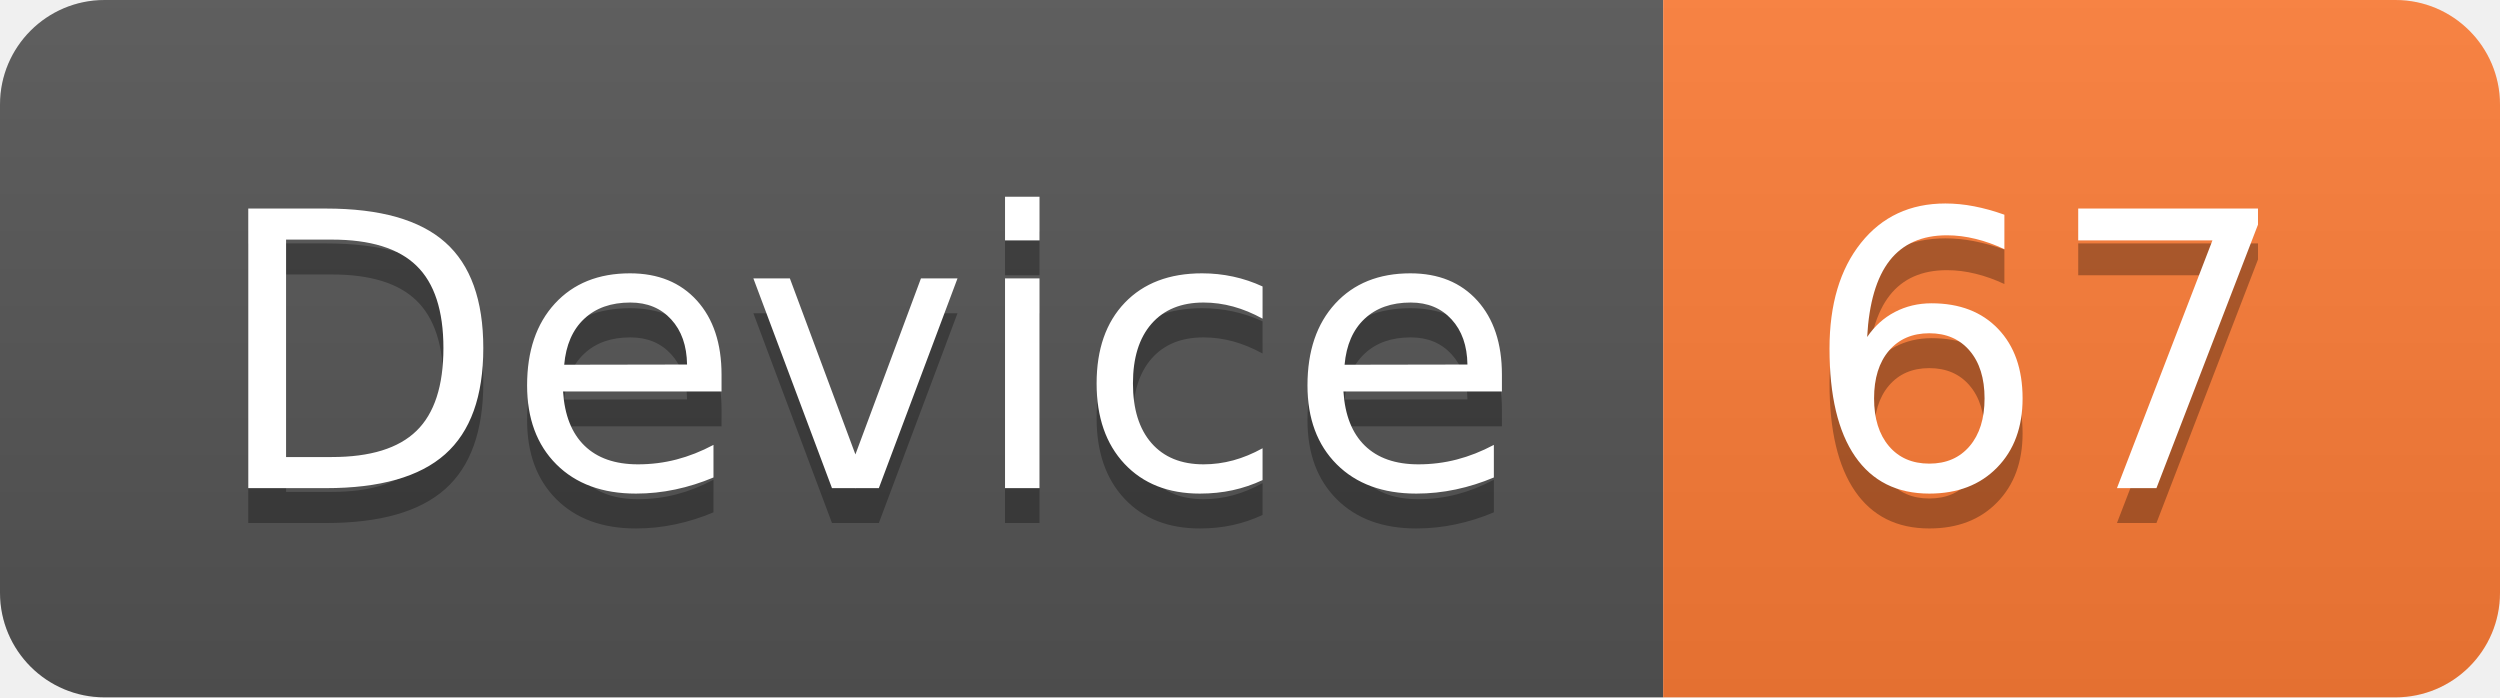
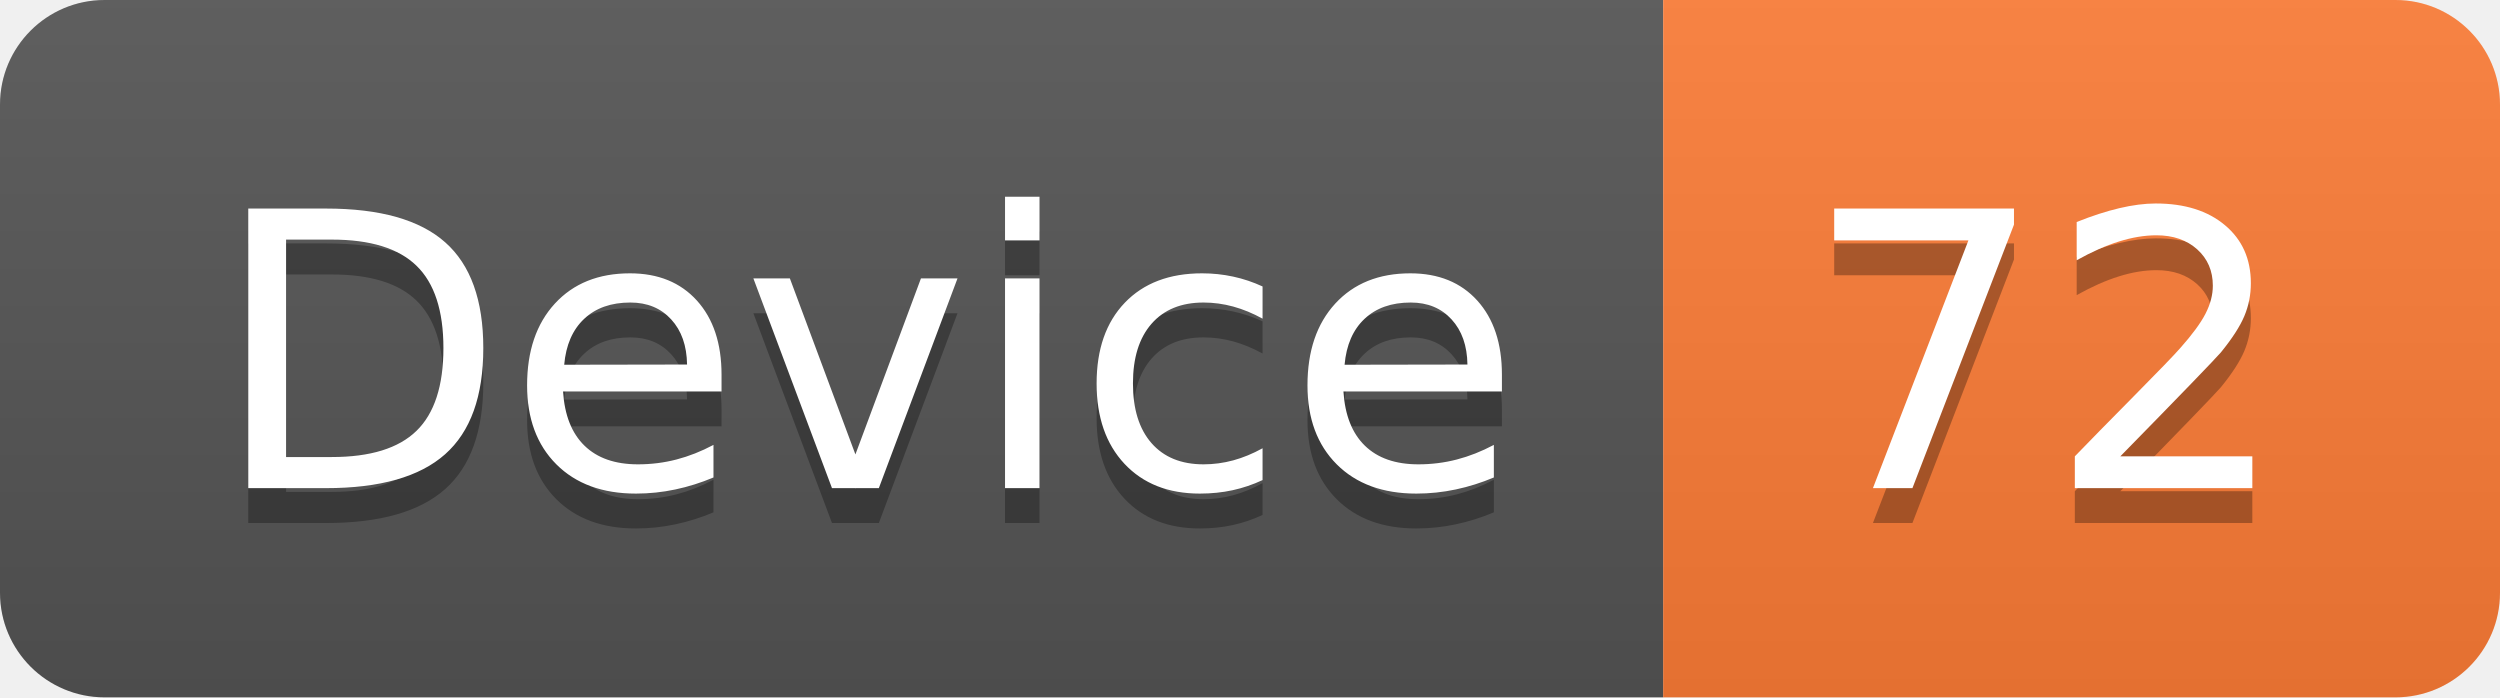
<svg xmlns="http://www.w3.org/2000/svg" width="71.7" height="20">
  <linearGradient id="smooth" x2="0" y2="100%">
    <stop offset="0" stop-color="#bbb" stop-opacity=".1" />
    <stop offset="1" stop-opacity=".1" />
  </linearGradient>
  <clipPath id="round">
    <rect width="71.7" height="20" rx="3" fill="#fff" />
  </clipPath>
  <g clip-path="url(#round)">
    <rect width="47.7" height="20" fill="#555" />
    <rect x="47.7" width="24.0" height="20" fill="#fe7d37" />
    <rect width="71.7" height="20" fill="url(#smooth)" />
  </g>
  <g fill="#fff" text-anchor="middle" font-family="DejaVu Sans,Verdana,Geneva,sans-serif" font-size="110">
    <text x="248.5" y="150" fill="#010101" fill-opacity=".3" transform="scale(0.1)" textLength="377.0" lengthAdjust="spacing">Device</text>
    <text x="248.5" y="140" transform="scale(0.1)" textLength="377.0" lengthAdjust="spacing">Device</text>
-     <text x="587.0" y="150" fill="#010101" fill-opacity=".3" transform="scale(0.1)" textLength="140.0" lengthAdjust="spacing">67</text>
-     <text x="587.0" y="140" transform="scale(0.1)" textLength="140.0" lengthAdjust="spacing">67</text>
+     <text x="587.0" y="150" fill="#010101" fill-opacity=".3" transform="scale(0.1)" textLength="140.0" lengthAdjust="spacing">72</text>
+     <text x="587.0" y="140" transform="scale(0.1)" textLength="140.0" lengthAdjust="spacing">72</text>
  </g>
</svg>
